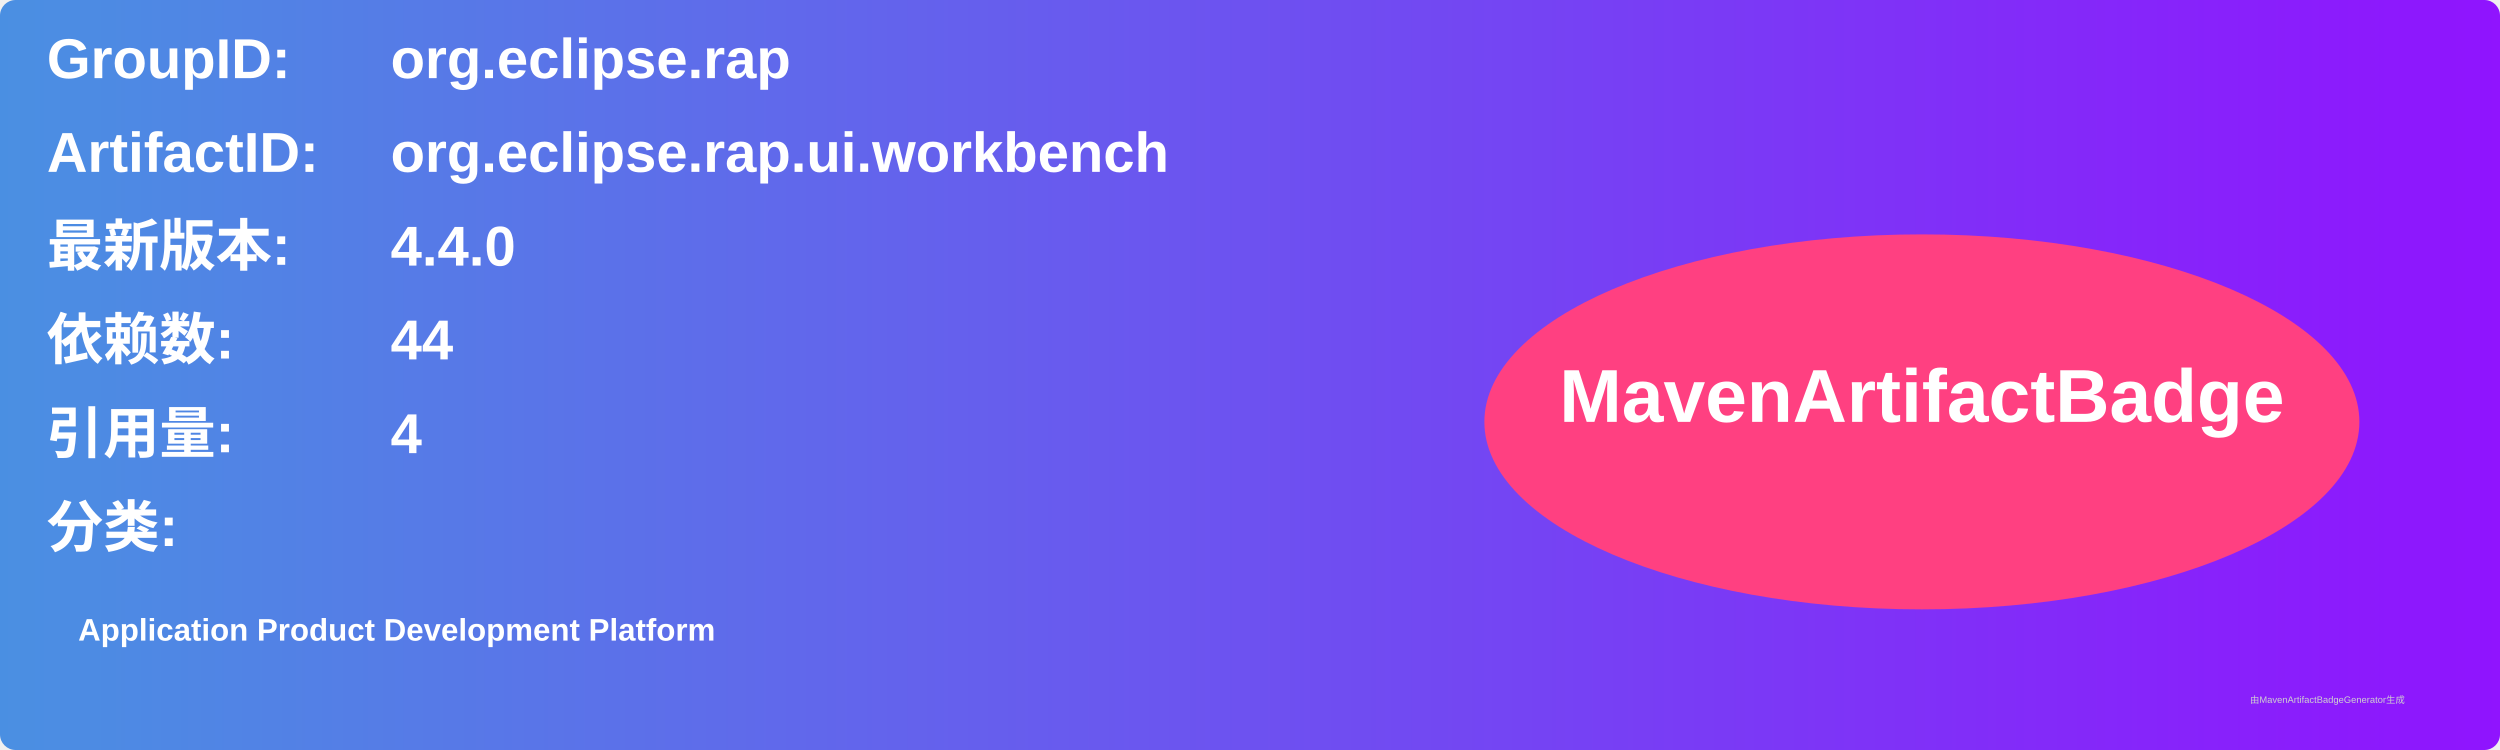
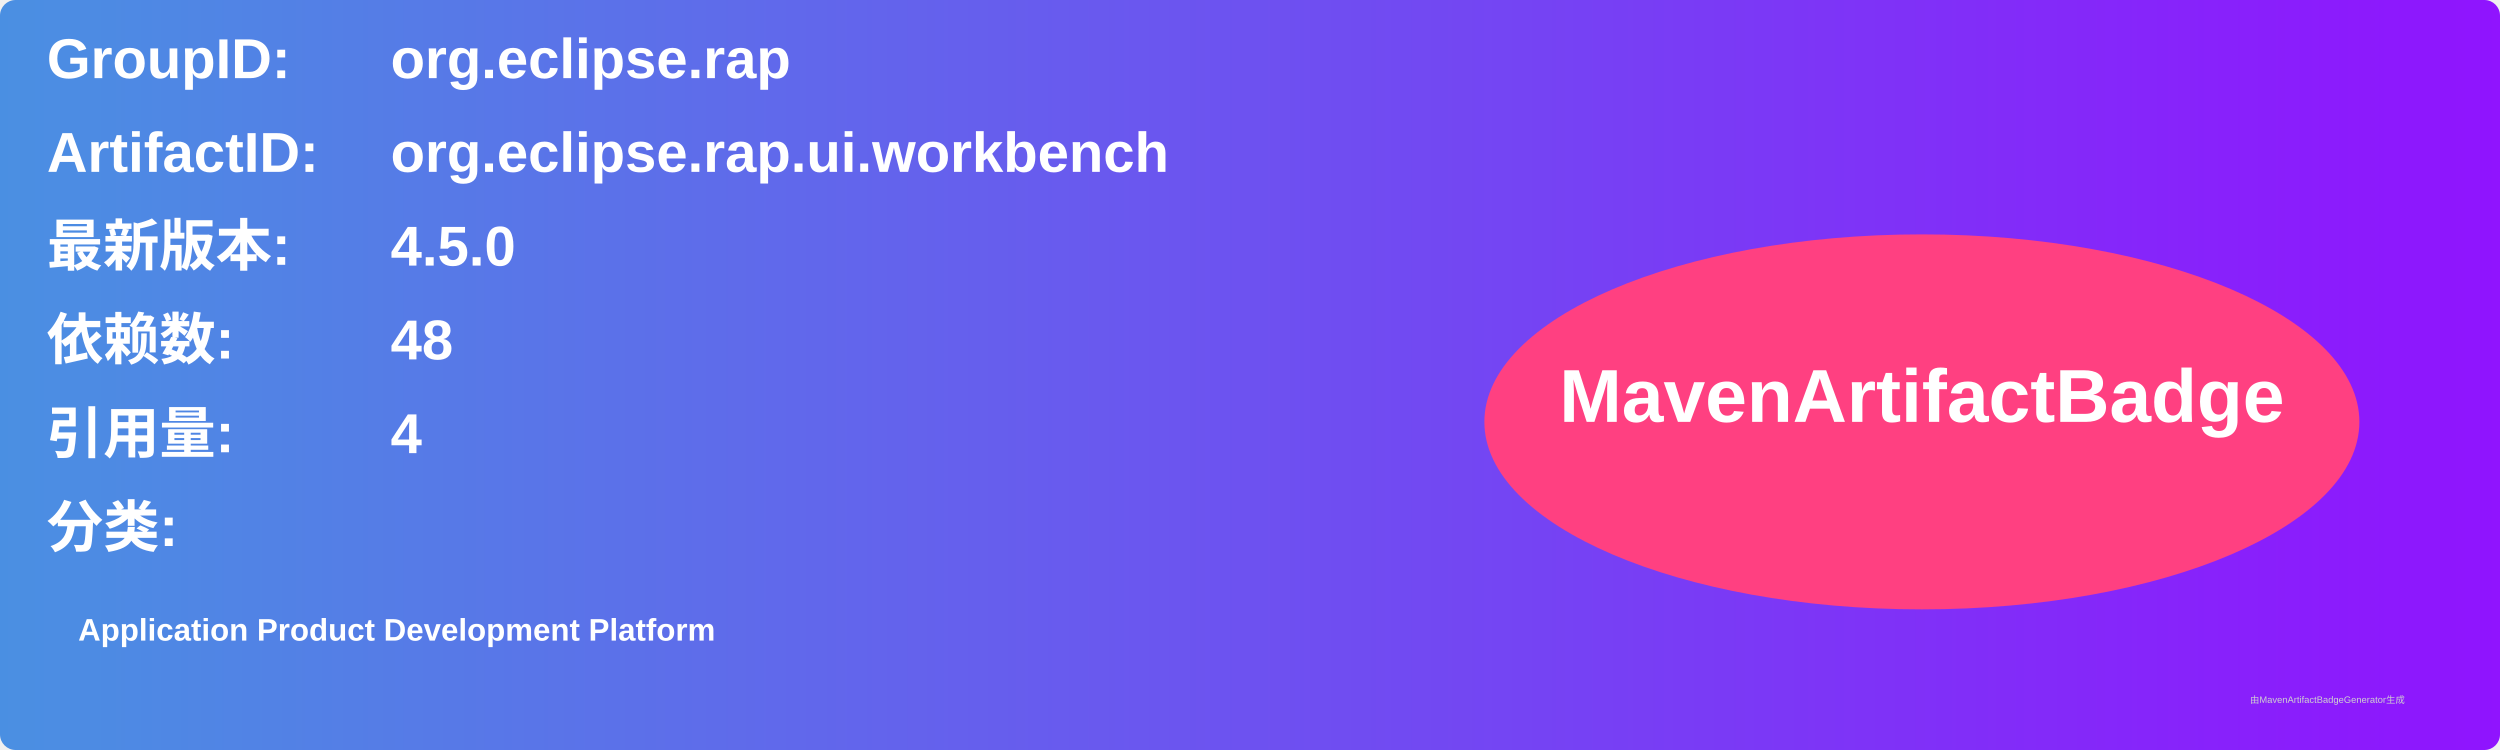
<svg xmlns="http://www.w3.org/2000/svg" width="800" height="240" viewBox="0 0 800 240">
  <linearGradient id="grad" x1="0%" y1="0%" x2="100%" y2="0%">
    <stop offset="0%" stop-color="#4a90e2" />
    <stop offset="100%" stop-color="#9013fe" />
  </linearGradient>
  <rect width="100%" height="100%" rx="5" ry="5" fill="url(#grad)" />
  <g transform="translate(15, 15)">
    <text x="0" y="10" font-family="Arial" font-size="18" fill="white" font-weight="bold" width="260">GroupID:</text>
    <text x="110" y="10" font-family="Arial" font-size="18" fill="white" font-weight="bold" width="460">org.eclipse.rap</text>
    <text x="0" y="40" font-family="Arial" font-size="18" fill="white" font-weight="bold" width="260">ArtifactID:</text>
    <text x="110" y="40" font-family="Arial" font-size="18" fill="white" font-weight="bold" width="460">org.eclipse.rap.ui.workbench</text>
    <text x="0" y="70" font-family="Arial" font-size="18" fill="white" font-weight="bold">最新版本:</text>
    <text x="110" y="70" font-family="Arial" font-size="18" fill="white" font-weight="bold">
-       <tspan font-weight="bold">4.4.0</tspan>
+       <tspan font-weight="bold">4.5.0</tspan>
    </text>
    <text x="0" y="100" font-family="Arial" font-size="18" fill="white" font-weight="bold">依赖数: </text>
    <text x="110" y="100" font-family="Arial" font-size="18" fill="white">
-       <tspan font-weight="bold">44</tspan>
+       <tspan font-weight="bold">48</tspan>
    </text>
    <text x="0" y="130" font-family="Arial" font-size="18" fill="white" font-weight="bold">引用量: </text>
    <text x="110" y="130" font-family="Arial" font-size="18" fill="white">
      <tspan font-weight="bold">4</tspan>
    </text>
    <text x="0" y="160" font-family="Arial" font-size="18" fill="white" font-weight="bold">分类:</text>
    <text x="10" y="190" font-family="Arial" font-size="10" fill="white">
      <tspan font-weight="bold">Application Product Development Platform</tspan>
    </text>
    <ellipse cx="600" cy="120" rx="140" ry="60" fill="#ff4081" />
    <text x="600" y="120" text-anchor="middle" font-family="Arial" font-size="24" fill="white" font-weight="bold">MavenArtifactBadge</text>
  </g>
  <text x="720" y="225" font-family="Arial" font-size="3" fill="#d0d0d0">由MavenArtifactBadgeGenerator生成</text>
</svg>
